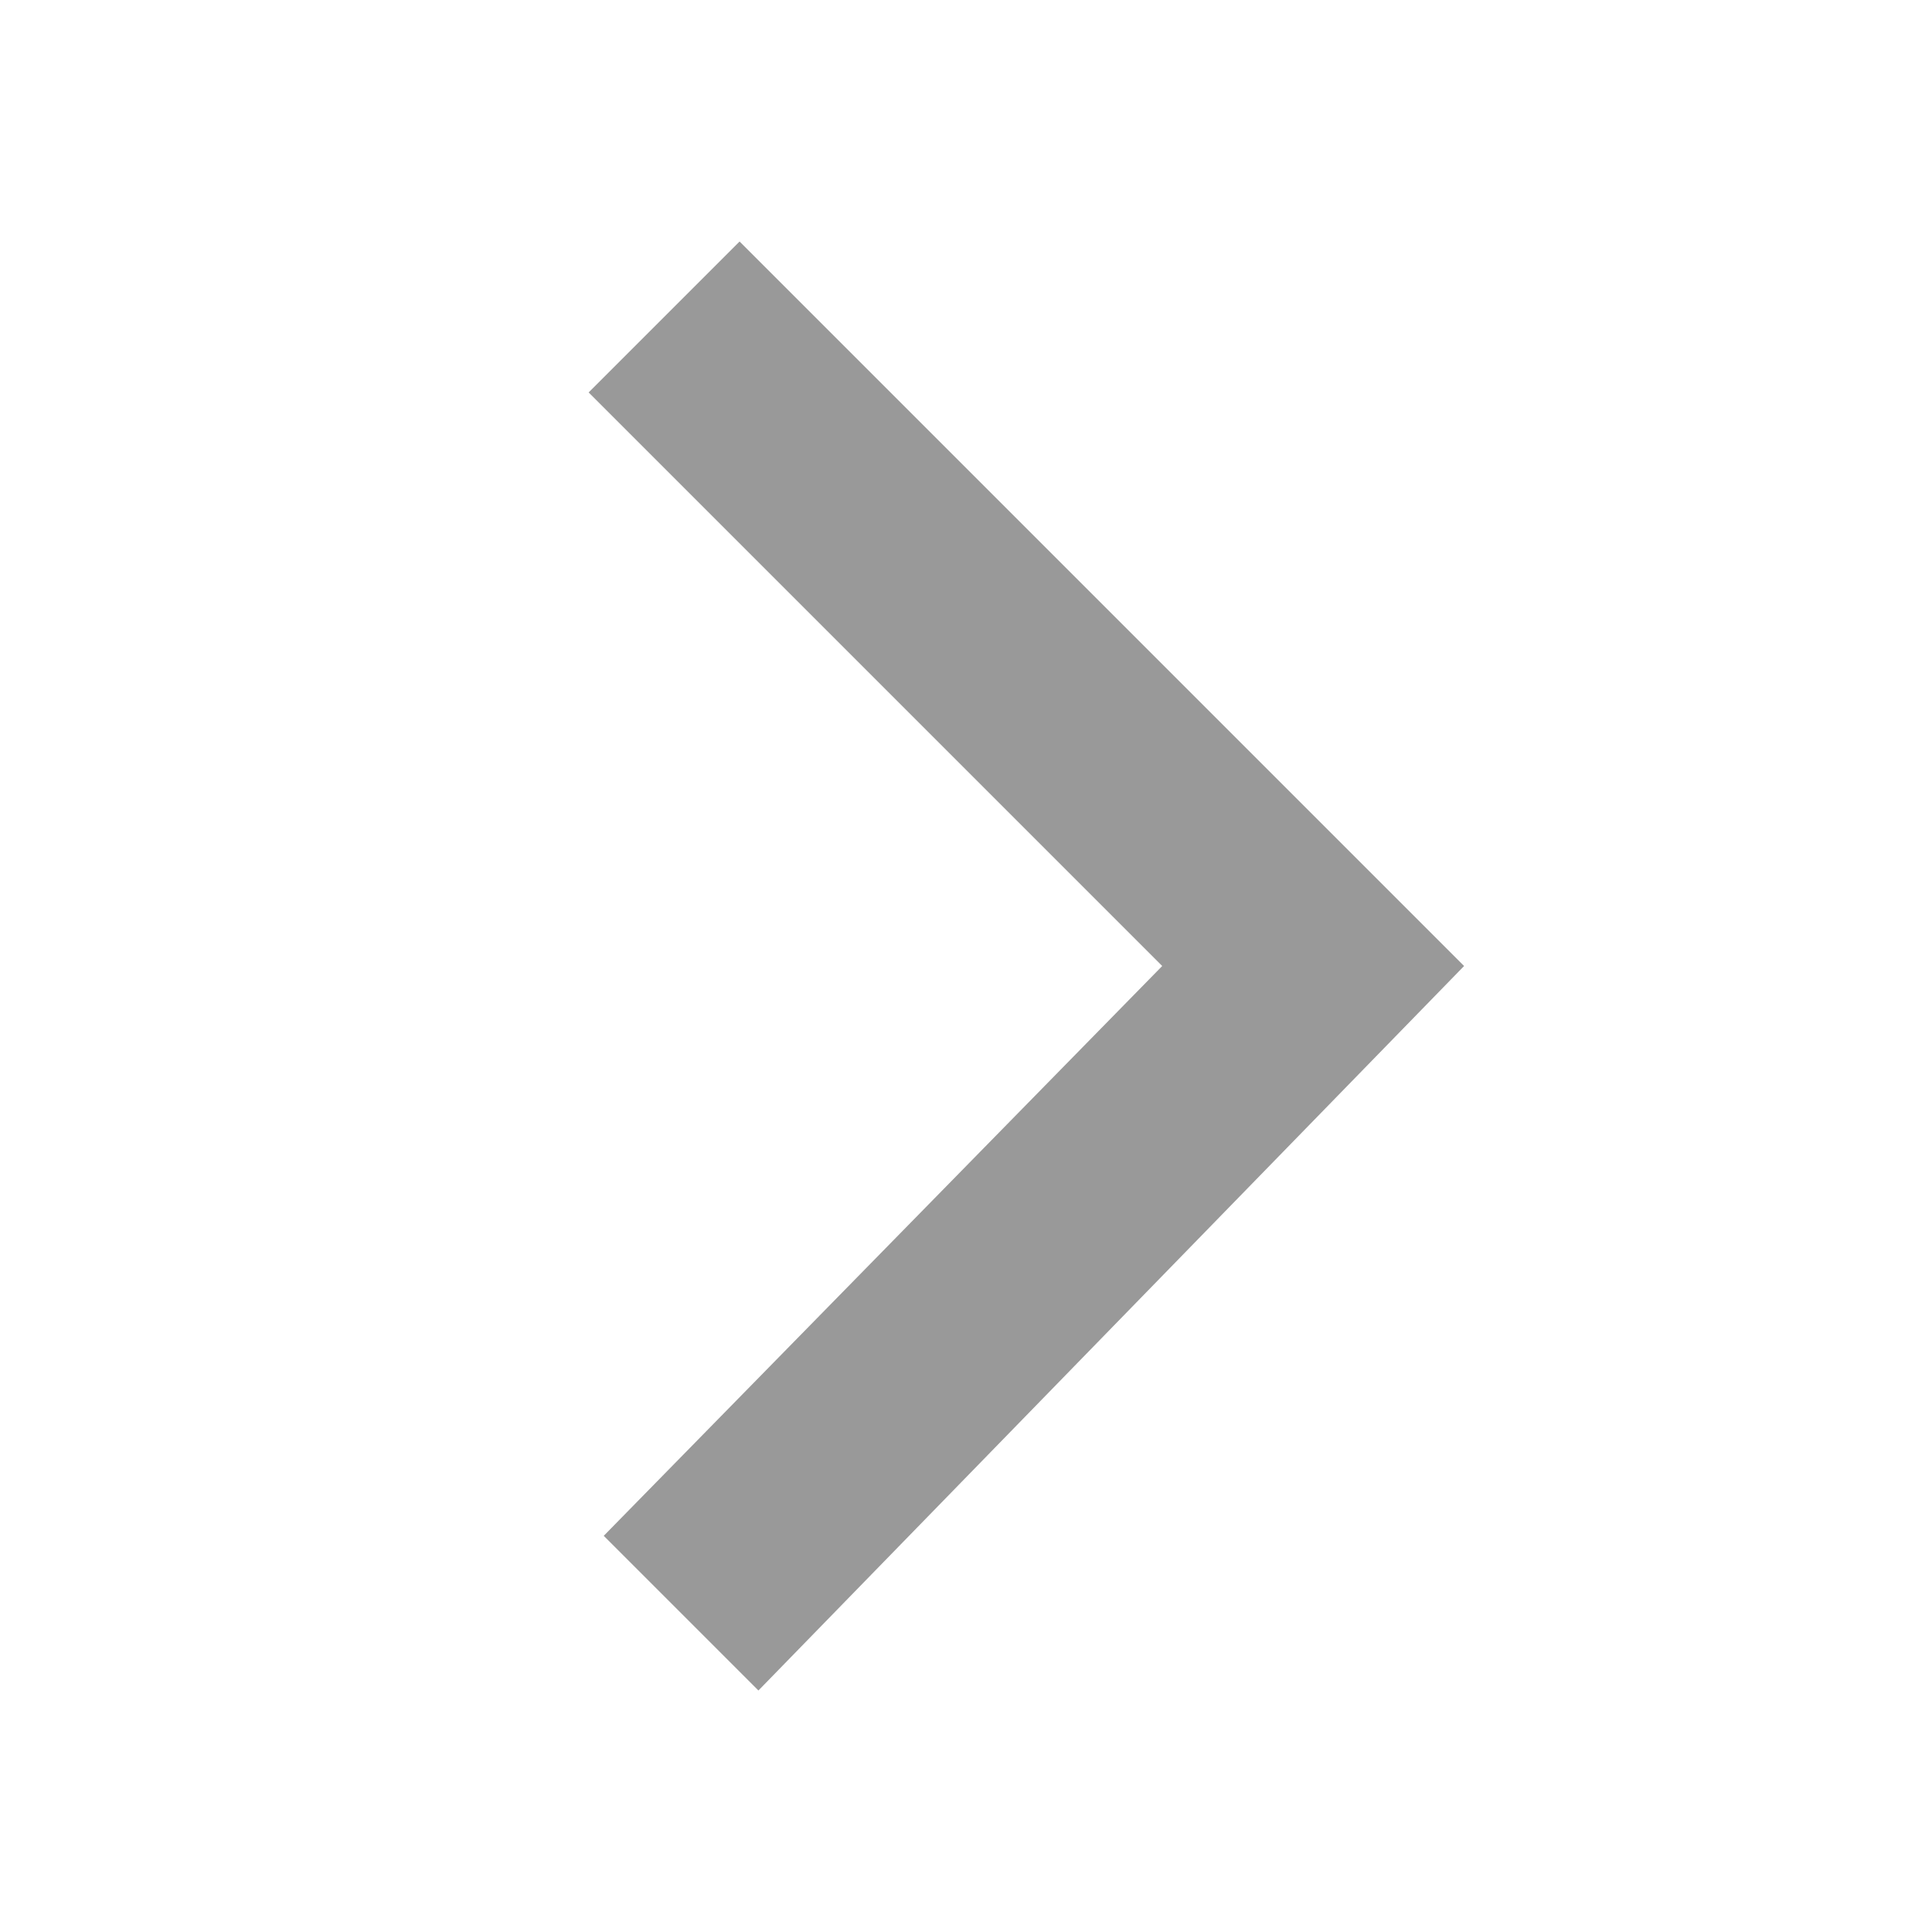
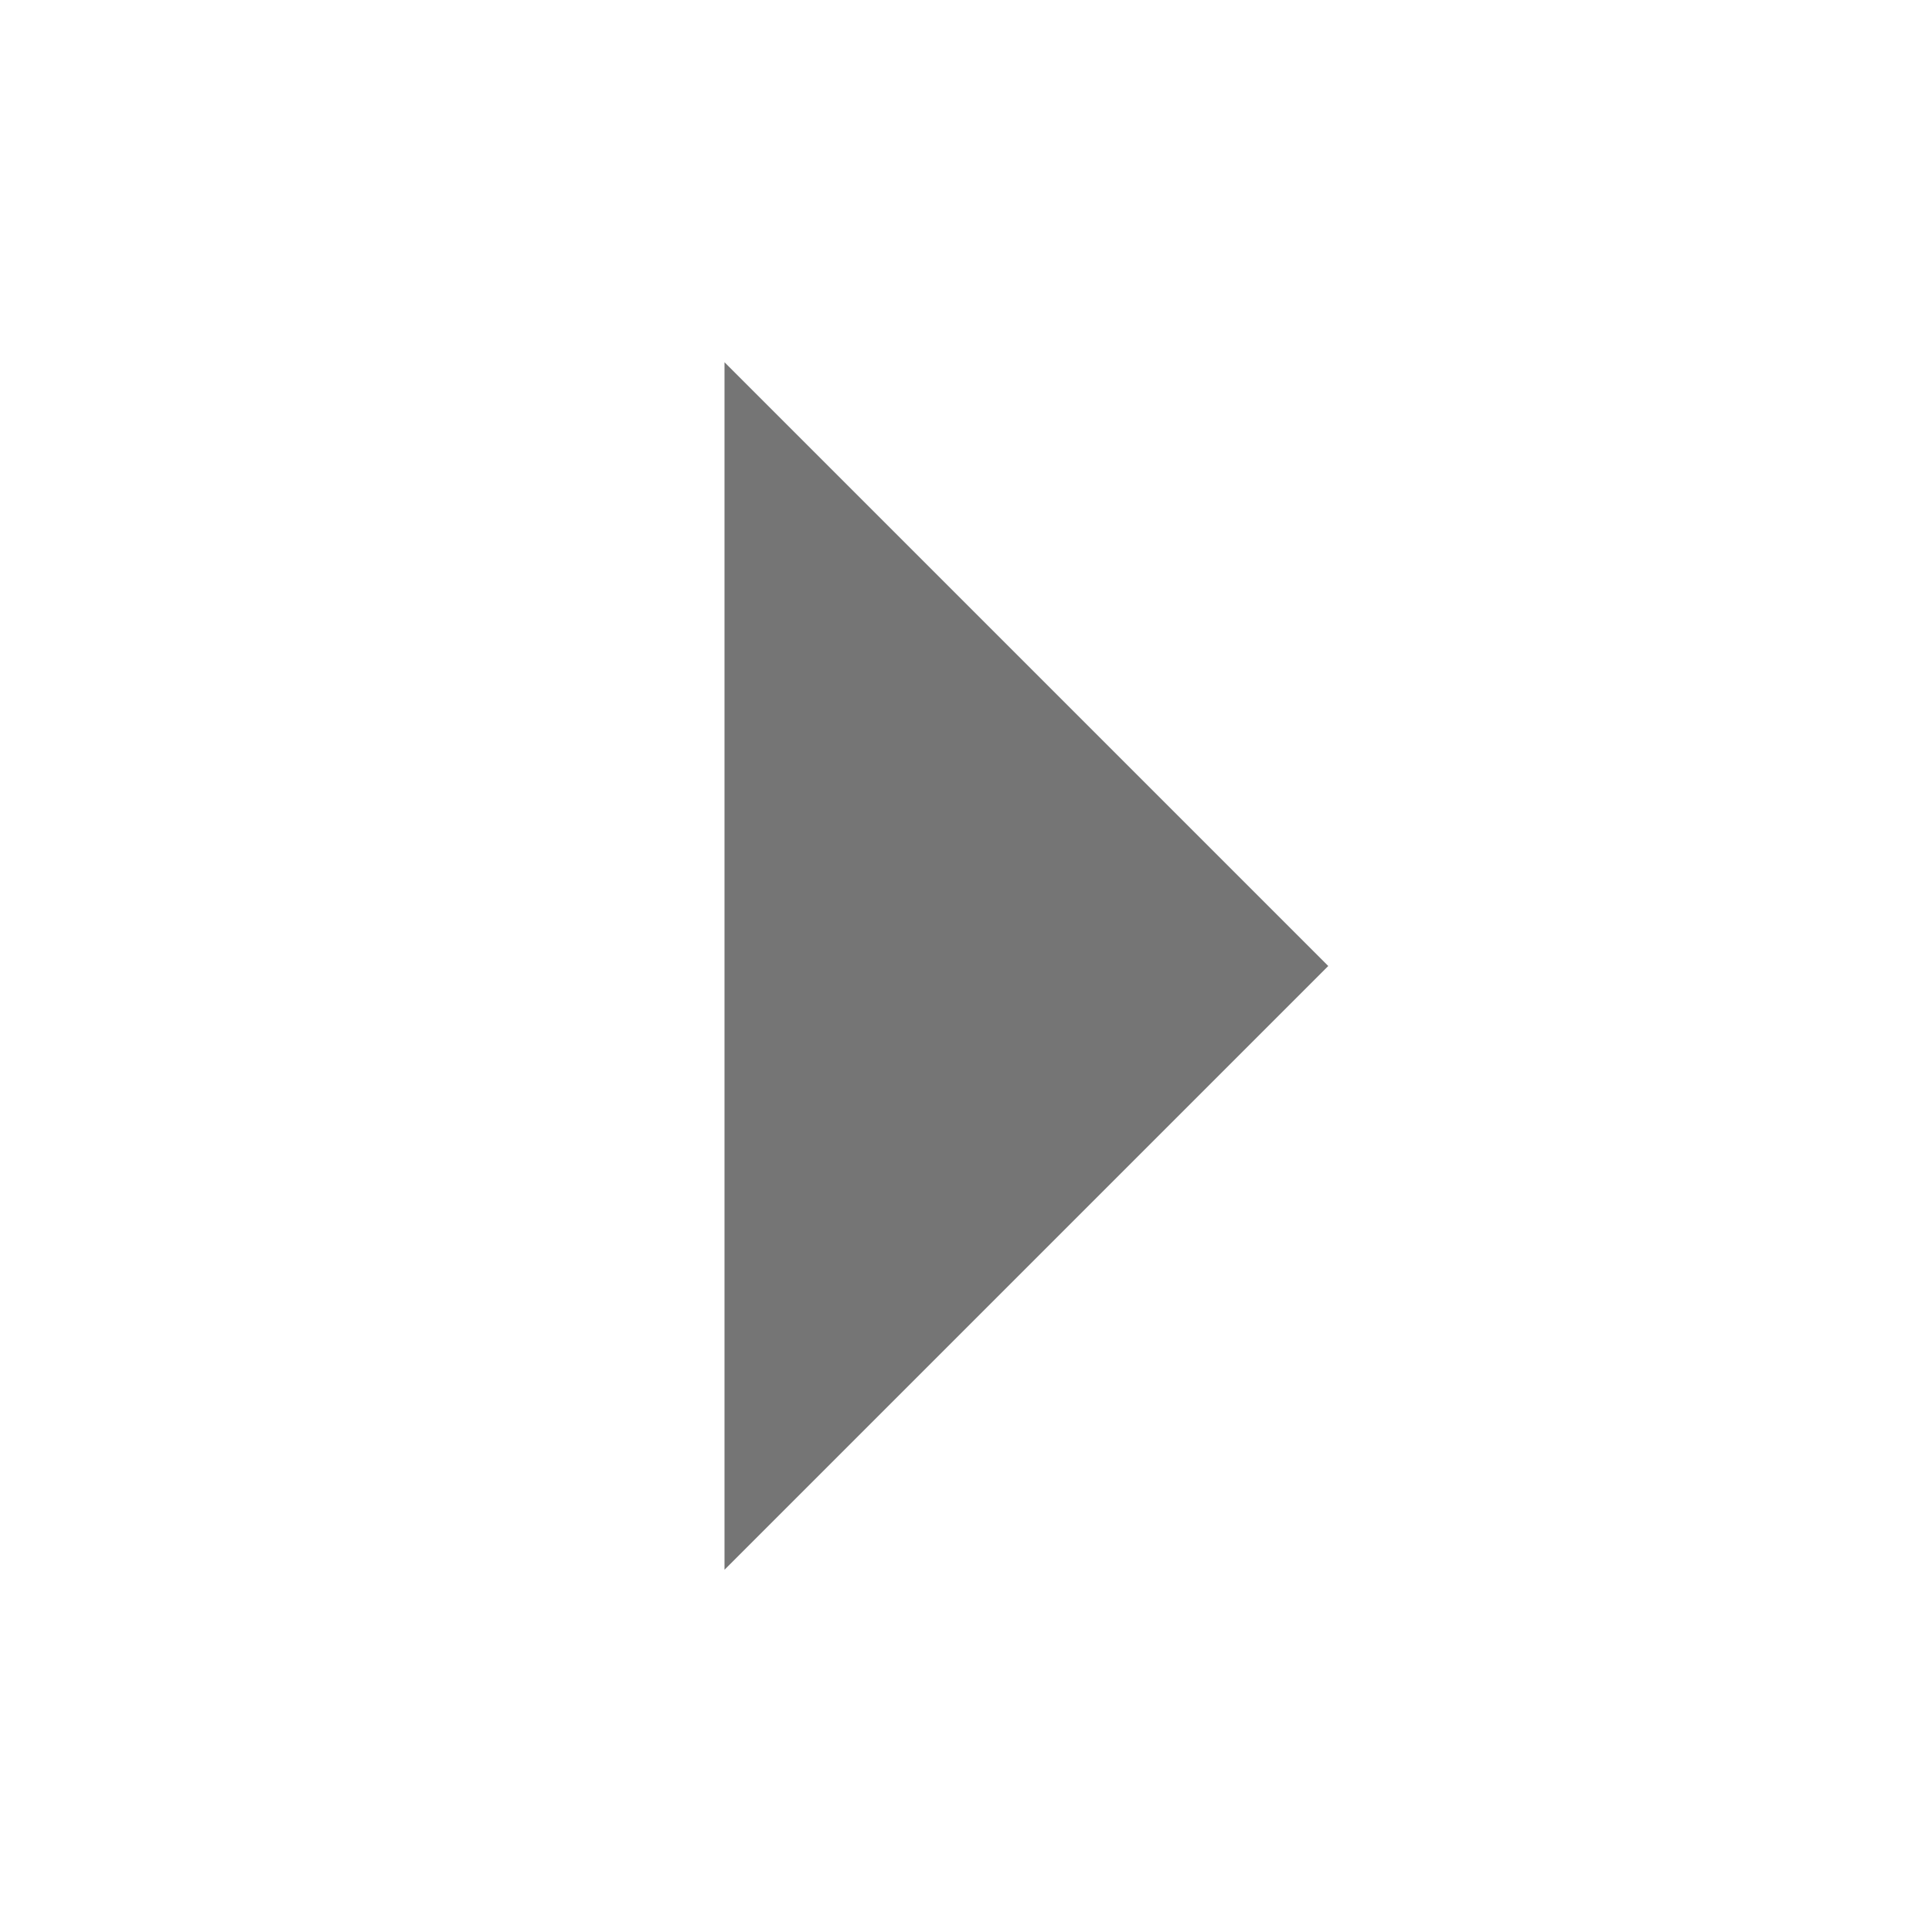
- <svg xmlns="http://www.w3.org/2000/svg" id="svg2" height="16" width="16" version="1.1">
-   <defs id="defs8" />
-   <g id="layer1" transform="translate(0 -1036.4)" />
-   <path style="opacity:0.5;fill:#333333;fill-opacity:1;stroke:none" d="m 6.125,2 6,6 L 6.281,14 5,12.719 9.625,8 4.875,3.25 6.125,2 z" id="path2987" />
+ <svg xmlns="http://www.w3.org/2000/svg" width="16" height="16" viewBox="0 0 16 16" fill="#000000" opacity="0.54">
+   <path d="m6 3v10l5-5z" />
</svg>
